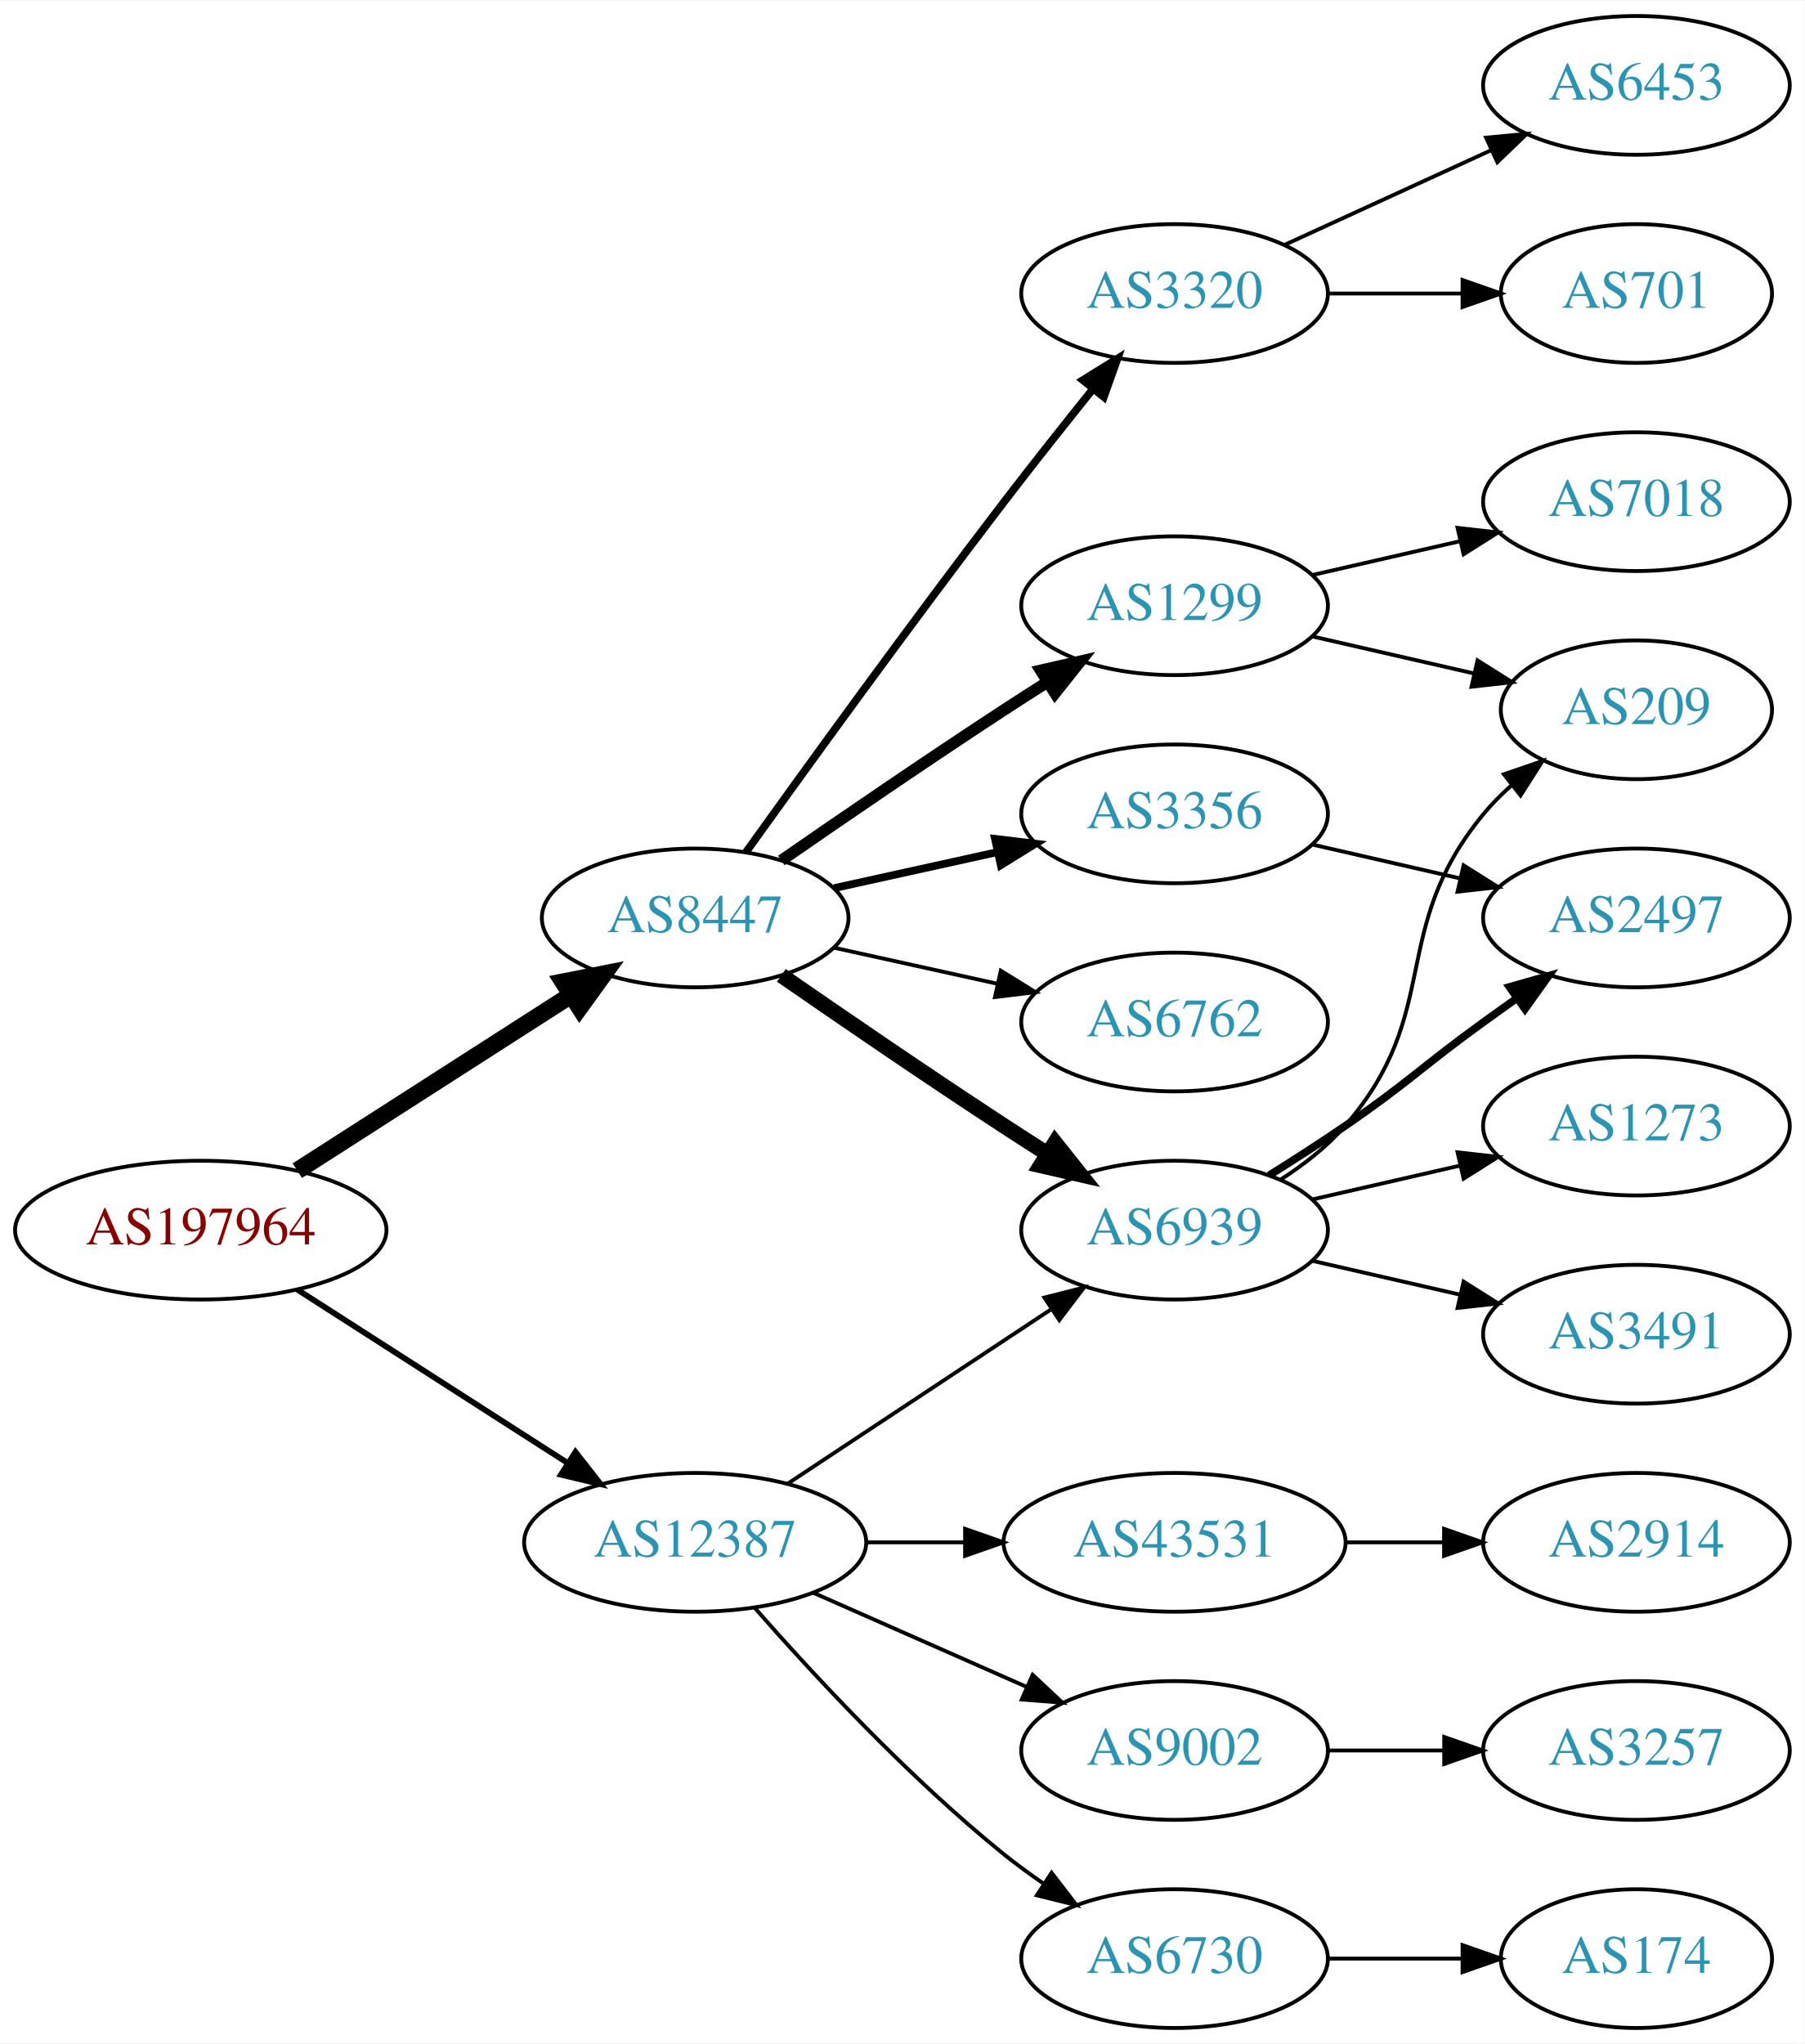
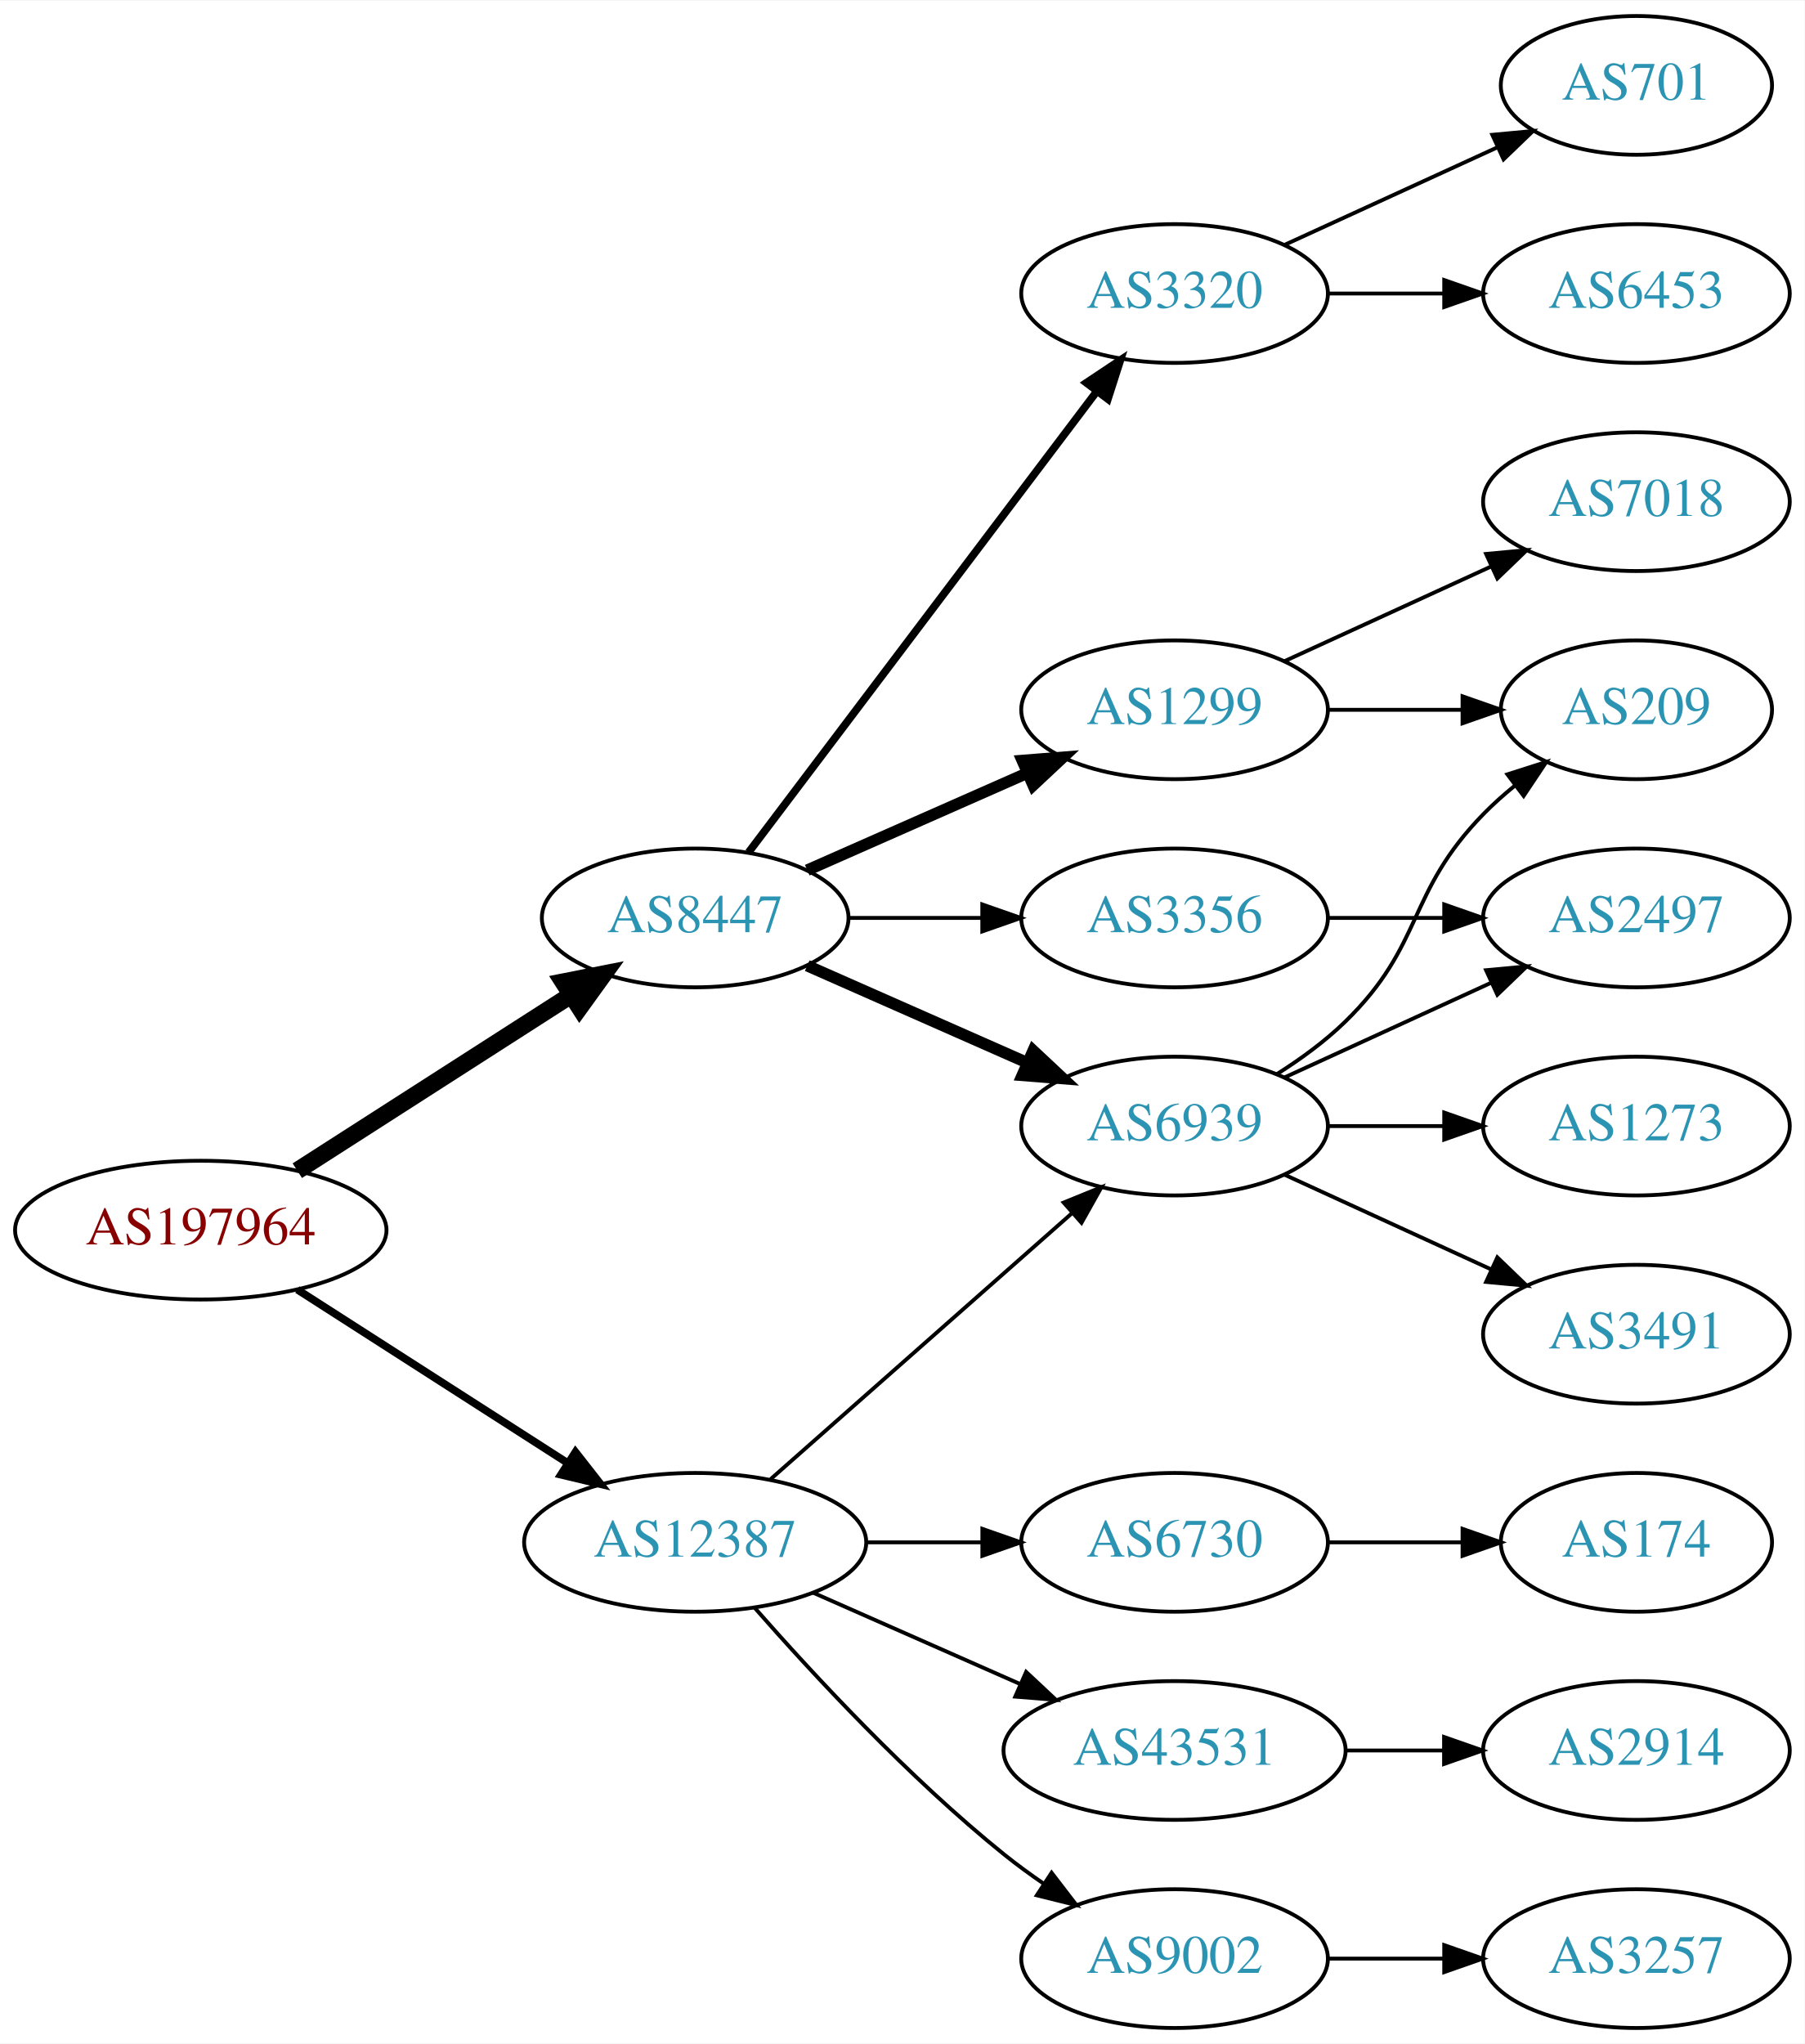
<svg xmlns="http://www.w3.org/2000/svg" xmlns:xlink="http://www.w3.org/1999/xlink" width="468pt" height="530pt" viewBox="0.00 0.00 468.27 530.00">
  <g id="graph0" class="graph" transform="scale(1 1) rotate(0) translate(4 526)">
    <polygon fill="white" stroke="none" points="-4,4 -4,-526 464.269,-526 464.269,4 -4,4" />
    <g id="node1" class="node">
      <g id="a_node1">
        <a xlink:href="/asn/197964" xlink:title="AS197964 ~ Julius Blum GmbH [AT]">
          <ellipse fill="#ffffff" stroke="black" cx="48.096" cy="-207" rx="48.192" ry="18" />
          <text text-anchor="middle" x="48.096" y="-203.3" font-family="Times,serif" font-size="14.00" fill="#880000">AS197964</text>
        </a>
      </g>
    </g>
    <g id="node2" class="node">
      <g id="a_node2">
        <a xlink:href="/asn/8447" xlink:title="AS8447 ~ A1 Telekom Austria AG [AT]">
          <ellipse fill="#ffffff" stroke="black" cx="176.388" cy="-288" rx="39.794" ry="18" />
          <text text-anchor="middle" x="176.388" y="-284.3" font-family="Times,serif" font-size="14.00" fill="#2c94b3">AS8447</text>
        </a>
      </g>
    </g>
    <g id="edge1" class="edge">
      <path fill="none" stroke="black" stroke-width="4.5" d="M73.147,-222.426C93.276,-235.336 122.141,-253.849 144.071,-267.915" />
      <polygon fill="black" stroke="black" stroke-width="4.5" points="142.156,-271.364 152.7,-273.449 146.408,-264.736 142.156,-271.364" />
    </g>
    <g id="node3" class="node">
      <g id="a_node3">
        <a xlink:href="/asn/12387" xlink:title="AS12387 ~ TON Total optical Networks AG [CH]">
          <ellipse fill="#ffffff" stroke="black" cx="176.388" cy="-126" rx="44.393" ry="18" />
          <text text-anchor="middle" x="176.388" y="-122.3" font-family="Times,serif" font-size="14.00" fill="#2c94b3">AS12387</text>
        </a>
      </g>
    </g>
    <g id="edge2" class="edge">
-       <path fill="none" stroke="black" stroke-width="1.5" d="M73.147,-191.574C93.024,-178.826 121.421,-160.613 143.246,-146.615" />
-       <polygon fill="black" stroke="black" stroke-width="1.5" points="145.325,-149.439 151.853,-141.095 141.546,-143.547 145.325,-149.439" />
+       <path fill="none" stroke="black" stroke-width="2" d="M73.147,-191.574C93.024,-178.826 121.421,-160.613 143.246,-146.615" />
+       <polygon fill="black" stroke="black" stroke-width="2" points="145.325,-149.439 151.853,-141.095 141.546,-143.547 145.325,-149.439" />
    </g>
    <g id="node4" class="node">
      <g id="a_node4">
        <a xlink:href="/asn/1299" xlink:title="AS1299 ~ Telia Carrier [EU]">
-           <ellipse fill="#ffffff" stroke="black" cx="300.78" cy="-369" rx="39.794" ry="18" />
-           <text text-anchor="middle" x="300.78" y="-365.3" font-family="Times,serif" font-size="14.00" fill="#2c94b3">AS1299</text>
+           <ellipse fill="#ffffff" stroke="black" cx="300.78" cy="-342" rx="39.794" ry="18" />
+           <text text-anchor="middle" x="300.78" y="-338.3" font-family="Times,serif" font-size="14.00" fill="#2c94b3">AS1299</text>
        </a>
      </g>
    </g>
    <g id="edge3" class="edge">
-       <path fill="none" stroke="black" stroke-width="3" d="M198.745,-302.901C214.596,-313.877 236.799,-329.079 256.584,-342 260.166,-344.339 263.936,-346.759 267.696,-349.144" />
-       <polygon fill="black" stroke="black" stroke-width="3" points="266.03,-352.231 276.357,-354.596 269.759,-346.307 266.03,-352.231" />
+       <path fill="none" stroke="black" stroke-width="3" d="M205.467,-300.389C222.415,-307.866 244.212,-317.483 262.581,-325.588" />
+       <polygon fill="black" stroke="black" stroke-width="3" points="261.269,-328.834 271.831,-329.669 264.095,-322.43 261.269,-328.834" />
    </g>
    <g id="node5" class="node">
      <g id="a_node5">
        <a xlink:href="/asn/3356" xlink:title="AS3356 ~ Level 3 Parent, LLC [US]">
-           <ellipse fill="#ffffff" stroke="black" cx="300.78" cy="-315" rx="39.794" ry="18" />
-           <text text-anchor="middle" x="300.78" y="-311.3" font-family="Times,serif" font-size="14.00" fill="#2c94b3">AS3356</text>
+           <ellipse fill="#ffffff" stroke="black" cx="300.78" cy="-288" rx="39.794" ry="18" />
+           <text text-anchor="middle" x="300.78" y="-284.3" font-family="Times,serif" font-size="14.00" fill="#2c94b3">AS3356</text>
        </a>
      </g>
    </g>
    <g id="edge4" class="edge">
-       <path fill="none" stroke="black" stroke-width="2" d="M212.46,-295.737C225.647,-298.646 240.827,-301.995 254.793,-305.076" />
-       <polygon fill="black" stroke="black" stroke-width="2" points="254.183,-308.525 264.702,-307.262 255.691,-301.69 254.183,-308.525" />
+       <path fill="none" stroke="black" d="M216.113,-288C227.052,-288 239.102,-288 250.568,-288" />
+       <polygon fill="black" stroke="black" points="250.886,-291.5 260.886,-288 250.886,-284.5 250.886,-291.5" />
    </g>
    <g id="node6" class="node">
      <g id="a_node6">
+         <a xlink:href="/asn/6939" xlink:title="AS6939 ~ Hurricane Electric LLC [US]">
+           <ellipse fill="#ffffff" stroke="black" cx="300.78" cy="-234" rx="39.794" ry="18" />
+           <text text-anchor="middle" x="300.78" y="-230.3" font-family="Times,serif" font-size="14.00" fill="#2c94b3">AS6939</text>
+         </a>
+       </g>
+     </g>
+     <g id="edge5" class="edge">
+       <path fill="none" stroke="black" stroke-width="3" d="M205.467,-275.611C222.415,-268.134 244.212,-258.517 262.581,-250.412" />
+       <polygon fill="black" stroke="black" stroke-width="3" points="264.095,-253.57 271.831,-246.331 261.269,-247.166 264.095,-253.57" />
+     </g>
+     <g id="node7" class="node">
+       <g id="a_node7">
        <a xlink:href="/asn/3320" xlink:title="AS3320 ~ DTAG [DE]">
          <ellipse fill="#ffffff" stroke="black" cx="300.78" cy="-450" rx="39.794" ry="18" />
          <text text-anchor="middle" x="300.78" y="-446.3" font-family="Times,serif" font-size="14.00" fill="#2c94b3">AS3320</text>
        </a>
      </g>
    </g>
-     <g id="edge5" class="edge">
-       <path fill="none" stroke="black" stroke-width="2" d="M189.517,-304.999C204.873,-326.413 232.263,-364.253 256.584,-396 263.962,-405.632 272.247,-416.074 279.573,-425.187" />
-       <polygon fill="black" stroke="black" stroke-width="2" points="276.972,-427.537 285.977,-433.12 282.419,-423.14 276.972,-427.537" />
-     </g>
-     <g id="node7" class="node">
-       <g id="a_node7">
-         <a xlink:href="/asn/6939" xlink:title="AS6939 ~ Hurricane Electric LLC [US]">
-           <ellipse fill="#ffffff" stroke="black" cx="300.78" cy="-207" rx="39.794" ry="18" />
-           <text text-anchor="middle" x="300.78" y="-203.3" font-family="Times,serif" font-size="14.00" fill="#2c94b3">AS6939</text>
-         </a>
-       </g>
-     </g>
    <g id="edge6" class="edge">
-       <path fill="none" stroke="black" stroke-width="4" d="M198.745,-273.099C214.596,-262.123 236.799,-246.921 256.584,-234 260.166,-231.661 263.936,-229.241 267.696,-226.856" />
-       <polygon fill="black" stroke="black" stroke-width="4" points="269.759,-229.693 276.357,-221.404 266.03,-223.769 269.759,-229.693" />
-     </g>
-     <g id="node8" class="node">
-       <g id="a_node8">
-         <a xlink:href="/asn/6762" xlink:title="AS6762 ~ TELECOM ITALIA SPARKLE S.p.A. [IT]">
-           <ellipse fill="#ffffff" stroke="black" cx="300.78" cy="-261" rx="39.794" ry="18" />
-           <text text-anchor="middle" x="300.78" y="-257.3" font-family="Times,serif" font-size="14.00" fill="#2c94b3">AS6762</text>
-         </a>
-       </g>
-     </g>
-     <g id="edge7" class="edge">
-       <path fill="none" stroke="black" d="M212.46,-280.263C225.647,-277.354 240.827,-274.005 254.793,-270.924" />
-       <polygon fill="black" stroke="black" points="255.691,-274.31 264.702,-268.738 254.183,-267.475 255.691,-274.31" />
-     </g>
-     <g id="edge20" class="edge">
-       <path fill="none" stroke="black" d="M200.409,-141.235C219.762,-154.044 247.598,-172.466 268.888,-186.555" />
-       <polygon fill="black" stroke="black" points="267.005,-189.506 277.275,-192.107 270.868,-183.669 267.005,-189.506" />
+       <path fill="none" stroke="black" stroke-width="2" d="M190.254,-305.031C211.776,-333.517 255.193,-390.985 280.419,-424.374" />
+       <polygon fill="black" stroke="black" stroke-width="2" points="277.896,-426.841 286.717,-432.71 283.481,-422.621 277.896,-426.841" />
+     </g>
+     <g id="edge18" class="edge">
+       <path fill="none" stroke="black" d="M195.976,-142.403C216.794,-160.772 250.67,-190.665 274.029,-211.278" />
+       <polygon fill="black" stroke="black" points="272.001,-214.156 281.815,-218.148 276.632,-208.907 272.001,-214.156" />
+     </g>
+     <g id="node15" class="node">
+       <g id="a_node15">
+         <a xlink:href="/asn/9002" xlink:title="AS9002 ~ RETN Limited [EU]">
+           <ellipse fill="#ffffff" stroke="black" cx="300.78" cy="-18" rx="39.794" ry="18" />
+           <text text-anchor="middle" x="300.78" y="-14.3" font-family="Times,serif" font-size="14.00" fill="#2c94b3">AS9002</text>
+         </a>
+       </g>
+     </g>
+     <g id="edge16" class="edge">
+       <path fill="none" stroke="black" d="M191.82,-109.017C206.952,-91.772 231.916,-64.852 256.584,-45 259.839,-42.38 263.364,-39.808 266.949,-37.354" />
+       <polygon fill="black" stroke="black" points="268.867,-40.281 275.321,-31.879 265.036,-34.423 268.867,-40.281" />
    </g>
    <g id="node16" class="node">
      <g id="a_node16">
-         <a xlink:href="/asn/9002" xlink:title="AS9002 ~ RETN Limited [EU]">
-           <ellipse fill="#ffffff" stroke="black" cx="300.78" cy="-72" rx="39.794" ry="18" />
-           <text text-anchor="middle" x="300.78" y="-68.3" font-family="Times,serif" font-size="14.00" fill="#2c94b3">AS9002</text>
+         <a xlink:href="/asn/6730" xlink:title="AS6730 ~ Sunrise Communications AG [CH]">
+           <ellipse fill="#ffffff" stroke="black" cx="300.78" cy="-126" rx="39.794" ry="18" />
+           <text text-anchor="middle" x="300.78" y="-122.3" font-family="Times,serif" font-size="14.00" fill="#2c94b3">AS6730</text>
        </a>
      </g>
    </g>
    <g id="edge17" class="edge">
-       <path fill="none" stroke="black" d="M207.015,-112.928C223.61,-105.607 244.469,-96.403 262.203,-88.579" />
-       <polygon fill="black" stroke="black" points="263.95,-91.634 271.686,-84.395 261.124,-85.23 263.95,-91.634" />
+       <path fill="none" stroke="black" d="M220.883,-126C230.572,-126 240.909,-126 250.802,-126" />
+       <polygon fill="black" stroke="black" points="250.904,-129.5 260.904,-126 250.904,-122.5 250.904,-129.5" />
    </g>
    <g id="node17" class="node">
      <g id="a_node17">
-         <a xlink:href="/asn/6730" xlink:title="AS6730 ~ Sunrise Communications AG [CH]">
-           <ellipse fill="#ffffff" stroke="black" cx="300.78" cy="-18" rx="39.794" ry="18" />
-           <text text-anchor="middle" x="300.78" y="-14.3" font-family="Times,serif" font-size="14.00" fill="#2c94b3">AS6730</text>
-         </a>
-       </g>
-     </g>
-     <g id="edge18" class="edge">
-       <path fill="none" stroke="black" d="M191.82,-109.017C206.952,-91.772 231.916,-64.852 256.584,-45 259.839,-42.38 263.364,-39.808 266.949,-37.354" />
-       <polygon fill="black" stroke="black" points="268.867,-40.281 275.321,-31.879 265.036,-34.423 268.867,-40.281" />
-     </g>
-     <g id="node18" class="node">
-       <g id="a_node18">
        <a xlink:href="/asn/43531" xlink:title="AS43531 ~ IX Reach Ltd [GB]">
-           <ellipse fill="#ffffff" stroke="black" cx="300.78" cy="-126" rx="44.393" ry="18" />
-           <text text-anchor="middle" x="300.78" y="-122.3" font-family="Times,serif" font-size="14.00" fill="#2c94b3">AS43531</text>
+           <ellipse fill="#ffffff" stroke="black" cx="300.78" cy="-72" rx="44.393" ry="18" />
+           <text text-anchor="middle" x="300.78" y="-68.3" font-family="Times,serif" font-size="14.00" fill="#2c94b3">AS43531</text>
        </a>
      </g>
    </g>
    <g id="edge19" class="edge">
-       <path fill="none" stroke="black" d="M220.883,-126C229.089,-126 237.761,-126 246.233,-126" />
-       <polygon fill="black" stroke="black" points="246.424,-129.5 256.424,-126 246.424,-122.5 246.424,-129.5" />
-     </g>
-     <g id="node9" class="node">
-       <g id="a_node9">
+       <path fill="none" stroke="black" d="M207.015,-112.928C223.132,-105.817 243.272,-96.931 260.664,-89.258" />
+       <polygon fill="black" stroke="black" points="262.264,-92.377 270.001,-85.139 259.439,-85.973 262.264,-92.377" />
+     </g>
+     <g id="node11" class="node">
+       <g id="a_node11">
+         <a xlink:href="/asn/209" xlink:title="AS209 ~ CenturyLink Communications, LLC [US]">
+           <ellipse fill="#ffffff" stroke="black" cx="420.622" cy="-342" rx="35.194" ry="18" />
+           <text text-anchor="middle" x="420.622" y="-338.3" font-family="Times,serif" font-size="14.00" fill="#2c94b3">AS209</text>
+         </a>
+       </g>
+     </g>
+     <g id="edge15" class="edge">
+       <path fill="none" stroke="black" d="M340.692,-342C351.779,-342 363.939,-342 375.321,-342" />
+       <polygon fill="black" stroke="black" points="375.503,-345.5 385.503,-342 375.503,-338.5 375.503,-345.5" />
+     </g>
+     <g id="node14" class="node">
+       <g id="a_node14">
        <a xlink:href="/asn/7018" xlink:title="AS7018 ~ AT&amp;T Services, Inc. [US]">
          <ellipse fill="#ffffff" stroke="black" cx="420.622" cy="-396" rx="39.794" ry="18" />
          <text text-anchor="middle" x="420.622" y="-392.3" font-family="Times,serif" font-size="14.00" fill="#2c94b3">AS7018</text>
        </a>
      </g>
    </g>
-     <g id="edge8" class="edge">
-       <path fill="none" stroke="black" d="M336.499,-376.955C348.499,-379.704 362.12,-382.825 374.812,-385.733" />
-       <polygon fill="black" stroke="black" points="374.215,-389.187 384.744,-388.009 375.778,-382.364 374.215,-389.187" />
-     </g>
-     <g id="node10" class="node">
-       <g id="a_node10">
-         <a xlink:href="/asn/209" xlink:title="AS209 ~ CenturyLink Communications, LLC [US]">
-           <ellipse fill="#ffffff" stroke="black" cx="420.622" cy="-342" rx="35.194" ry="18" />
-           <text text-anchor="middle" x="420.622" y="-338.3" font-family="Times,serif" font-size="14.00" fill="#2c94b3">AS209</text>
-         </a>
-       </g>
-     </g>
-     <g id="edge9" class="edge">
-       <path fill="none" stroke="black" d="M336.499,-361.045C349.592,-358.045 364.614,-354.604 378.255,-351.478" />
-       <polygon fill="black" stroke="black" points="379.396,-354.807 388.362,-349.162 377.833,-347.984 379.396,-354.807" />
-     </g>
-     <g id="node11" class="node">
-       <g id="a_node11">
+     <g id="edge14" class="edge">
+       <path fill="none" stroke="black" d="M329.409,-354.661C345.366,-361.973 365.636,-371.261 382.919,-379.181" />
+       <polygon fill="black" stroke="black" points="381.617,-382.435 392.167,-383.419 384.534,-376.071 381.617,-382.435" />
+     </g>
+     <g id="node8" class="node">
+       <g id="a_node8">
        <a xlink:href="/asn/2497" xlink:title="AS2497 ~ Internet Initiative Japan Inc. [JP]">
          <ellipse fill="#ffffff" stroke="black" cx="420.622" cy="-288" rx="39.794" ry="18" />
          <text text-anchor="middle" x="420.622" y="-284.3" font-family="Times,serif" font-size="14.00" fill="#2c94b3">AS2497</text>
        </a>
      </g>
    </g>
+     <g id="edge7" class="edge">
+       <path fill="none" stroke="black" d="M340.692,-288C350.246,-288 360.595,-288 370.558,-288" />
+       <polygon fill="black" stroke="black" points="370.751,-291.5 380.75,-288 370.75,-284.5 370.751,-291.5" />
+     </g>
+     <g id="edge11" class="edge">
+       <path fill="none" stroke="black" d="M329.409,-246.661C345.366,-253.973 365.636,-263.261 382.919,-271.181" />
+       <polygon fill="black" stroke="black" points="381.617,-274.435 392.167,-275.419 384.534,-268.071 381.617,-274.435" />
+     </g>
+     <g id="node9" class="node">
+       <g id="a_node9">
+         <a xlink:href="/asn/1273" xlink:title="AS1273 ~ Vodafone Group PLC [EU]">
+           <ellipse fill="#ffffff" stroke="black" cx="420.622" cy="-234" rx="39.794" ry="18" />
+           <text text-anchor="middle" x="420.622" y="-230.3" font-family="Times,serif" font-size="14.00" fill="#2c94b3">AS1273</text>
+         </a>
+       </g>
+     </g>
+     <g id="edge8" class="edge">
+       <path fill="none" stroke="black" d="M340.692,-234C350.246,-234 360.595,-234 370.558,-234" />
+       <polygon fill="black" stroke="black" points="370.751,-237.5 380.75,-234 370.75,-230.5 370.751,-237.5" />
+     </g>
+     <g id="node10" class="node">
+       <g id="a_node10">
+         <a xlink:href="/asn/3491" xlink:title="AS3491 ~ PCCW Global, Inc. [US]">
+           <ellipse fill="#ffffff" stroke="black" cx="420.622" cy="-180" rx="39.794" ry="18" />
+           <text text-anchor="middle" x="420.622" y="-176.3" font-family="Times,serif" font-size="14.00" fill="#2c94b3">AS3491</text>
+         </a>
+       </g>
+     </g>
+     <g id="edge9" class="edge">
+       <path fill="none" stroke="black" d="M329.409,-221.339C345.366,-214.027 365.636,-204.739 382.919,-196.819" />
+       <polygon fill="black" stroke="black" points="384.534,-199.929 392.167,-192.581 381.617,-193.565 384.534,-199.929" />
+     </g>
    <g id="edge10" class="edge">
-       <path fill="none" stroke="black" d="M336.499,-307.045C348.499,-304.296 362.12,-301.175 374.812,-298.267" />
-       <polygon fill="black" stroke="black" points="375.778,-301.636 384.744,-295.991 374.215,-294.813 375.778,-301.636" />
+       <path fill="none" stroke="black" d="M327.309,-247.462C333.472,-251.362 339.773,-255.948 344.976,-261 365.669,-281.094 360.803,-294.383 380.976,-315 383.455,-317.534 386.202,-319.983 389.054,-322.304" />
+       <polygon fill="black" stroke="black" points="387.146,-325.248 397.239,-328.468 391.357,-319.657 387.146,-325.248" />
    </g>
    <g id="node12" class="node">
      <g id="a_node12">
        <a xlink:href="/asn/701" xlink:title="AS701 ~ UUNET [US]">
-           <ellipse fill="#ffffff" stroke="black" cx="420.622" cy="-450" rx="35.194" ry="18" />
-           <text text-anchor="middle" x="420.622" y="-446.3" font-family="Times,serif" font-size="14.00" fill="#2c94b3">AS701</text>
-         </a>
-       </g>
-     </g>
-     <g id="edge11" class="edge">
-       <path fill="none" stroke="black" d="M340.692,-450C351.779,-450 363.939,-450 375.321,-450" />
-       <polygon fill="black" stroke="black" points="375.503,-453.5 385.503,-450 375.503,-446.5 375.503,-453.5" />
+           <ellipse fill="#ffffff" stroke="black" cx="420.622" cy="-504" rx="35.194" ry="18" />
+           <text text-anchor="middle" x="420.622" y="-500.3" font-family="Times,serif" font-size="14.00" fill="#2c94b3">AS701</text>
+         </a>
+       </g>
+     </g>
+     <g id="edge12" class="edge">
+       <path fill="none" stroke="black" d="M329.409,-462.661C345.825,-470.183 366.806,-479.798 384.403,-487.861" />
+       <polygon fill="black" stroke="black" points="383.232,-491.174 393.781,-492.158 386.148,-484.811 383.232,-491.174" />
    </g>
    <g id="node13" class="node">
      <g id="a_node13">
        <a xlink:href="/asn/6453" xlink:title="AS6453 ~ TATA COMMUNICATIONS (AMERICA) INC [US]">
-           <ellipse fill="#ffffff" stroke="black" cx="420.622" cy="-504" rx="39.794" ry="18" />
-           <text text-anchor="middle" x="420.622" y="-500.3" font-family="Times,serif" font-size="14.00" fill="#2c94b3">AS6453</text>
-         </a>
-       </g>
-     </g>
-     <g id="edge12" class="edge">
-       <path fill="none" stroke="black" d="M329.409,-462.661C345.366,-469.973 365.636,-479.261 382.919,-487.181" />
-       <polygon fill="black" stroke="black" points="381.617,-490.435 392.167,-491.419 384.534,-484.071 381.617,-490.435" />
+           <ellipse fill="#ffffff" stroke="black" cx="420.622" cy="-450" rx="39.794" ry="18" />
+           <text text-anchor="middle" x="420.622" y="-446.3" font-family="Times,serif" font-size="14.00" fill="#2c94b3">AS6453</text>
+         </a>
+       </g>
    </g>
    <g id="edge13" class="edge">
-       <path fill="none" stroke="black" d="M328.378,-220.164C334.378,-224.019 340.336,-228.659 344.976,-234 370.81,-263.742 355.911,-284.606 380.976,-315 383.111,-317.589 385.553,-320.041 388.15,-322.334" />
-       <polygon fill="black" stroke="black" points="386.227,-325.275 396.249,-328.712 390.558,-319.775 386.227,-325.275" />
-     </g>
-     <g id="edge15" class="edge">
-       <path fill="none" stroke="black" stroke-width="2" d="M325.328,-221.216C331.77,-225.24 338.703,-229.699 344.976,-234 361.47,-245.311 364.776,-249.271 380.976,-261 383.779,-263.029 386.71,-265.125 389.651,-267.21" />
-       <polygon fill="black" stroke="black" stroke-width="2" points="387.673,-270.097 397.865,-272.991 391.702,-264.373 387.673,-270.097" />
-     </g>
-     <g id="node14" class="node">
-       <g id="a_node14">
-         <a xlink:href="/asn/1273" xlink:title="AS1273 ~ Vodafone Group PLC [EU]">
-           <ellipse fill="#ffffff" stroke="black" cx="420.622" cy="-234" rx="39.794" ry="18" />
-           <text text-anchor="middle" x="420.622" y="-230.3" font-family="Times,serif" font-size="14.00" fill="#2c94b3">AS1273</text>
-         </a>
-       </g>
-     </g>
-     <g id="edge14" class="edge">
-       <path fill="none" stroke="black" d="M336.499,-214.955C348.499,-217.704 362.12,-220.825 374.812,-223.733" />
-       <polygon fill="black" stroke="black" points="374.215,-227.187 384.744,-226.009 375.778,-220.364 374.215,-227.187" />
-     </g>
-     <g id="node15" class="node">
-       <g id="a_node15">
-         <a xlink:href="/asn/3491" xlink:title="AS3491 ~ PCCW Global, Inc. [US]">
-           <ellipse fill="#ffffff" stroke="black" cx="420.622" cy="-180" rx="39.794" ry="18" />
-           <text text-anchor="middle" x="420.622" y="-176.3" font-family="Times,serif" font-size="14.00" fill="#2c94b3">AS3491</text>
-         </a>
-       </g>
-     </g>
-     <g id="edge16" class="edge">
-       <path fill="none" stroke="black" d="M336.499,-199.045C348.499,-196.296 362.12,-193.175 374.812,-190.267" />
-       <polygon fill="black" stroke="black" points="375.778,-193.636 384.744,-187.991 374.215,-186.813 375.778,-193.636" />
+       <path fill="none" stroke="black" d="M340.692,-450C350.246,-450 360.595,-450 370.558,-450" />
+       <polygon fill="black" stroke="black" points="370.751,-453.5 380.75,-450 370.75,-446.5 370.751,-453.5" />
+     </g>
+     <g id="node18" class="node">
+       <g id="a_node18">
+         <a xlink:href="/asn/3257" xlink:title="AS3257 ~ GTT [DE]">
+           <ellipse fill="#ffffff" stroke="black" cx="420.622" cy="-18" rx="39.794" ry="18" />
+           <text text-anchor="middle" x="420.622" y="-14.3" font-family="Times,serif" font-size="14.00" fill="#2c94b3">AS3257</text>
+         </a>
+       </g>
+     </g>
+     <g id="edge20" class="edge">
+       <path fill="none" stroke="black" d="M340.692,-18C350.246,-18 360.595,-18 370.558,-18" />
+       <polygon fill="black" stroke="black" points="370.751,-21.5 380.75,-18 370.75,-14.5 370.751,-21.5" />
    </g>
    <g id="node19" class="node">
      <g id="a_node19">
-         <a xlink:href="/asn/3257" xlink:title="AS3257 ~ GTT [DE]">
-           <ellipse fill="#ffffff" stroke="black" cx="420.622" cy="-72" rx="39.794" ry="18" />
-           <text text-anchor="middle" x="420.622" y="-68.3" font-family="Times,serif" font-size="14.00" fill="#2c94b3">AS3257</text>
+         <a xlink:href="/asn/174" xlink:title="AS174 ~ Cogent Communications [US]">
+           <ellipse fill="#ffffff" stroke="black" cx="420.622" cy="-126" rx="35.194" ry="18" />
+           <text text-anchor="middle" x="420.622" y="-122.3" font-family="Times,serif" font-size="14.00" fill="#2c94b3">AS174</text>
        </a>
      </g>
    </g>
    <g id="edge21" class="edge">
-       <path fill="none" stroke="black" d="M340.692,-72C350.246,-72 360.595,-72 370.558,-72" />
-       <polygon fill="black" stroke="black" points="370.751,-75.5 380.75,-72 370.75,-68.5 370.751,-75.5" />
+       <path fill="none" stroke="black" d="M340.692,-126C351.779,-126 363.939,-126 375.321,-126" />
+       <polygon fill="black" stroke="black" points="375.503,-129.5 385.503,-126 375.503,-122.5 375.503,-129.5" />
    </g>
    <g id="node20" class="node">
      <g id="a_node20">
-         <a xlink:href="/asn/174" xlink:title="AS174 ~ Cogent Communications [US]">
-           <ellipse fill="#ffffff" stroke="black" cx="420.622" cy="-18" rx="35.194" ry="18" />
-           <text text-anchor="middle" x="420.622" y="-14.3" font-family="Times,serif" font-size="14.00" fill="#2c94b3">AS174</text>
+         <a xlink:href="/asn/2914" xlink:title="AS2914 ~ NTT America, Inc. [US]">
+           <ellipse fill="#ffffff" stroke="black" cx="420.622" cy="-72" rx="39.794" ry="18" />
+           <text text-anchor="middle" x="420.622" y="-68.3" font-family="Times,serif" font-size="14.00" fill="#2c94b3">AS2914</text>
        </a>
      </g>
    </g>
    <g id="edge22" class="edge">
-       <path fill="none" stroke="black" d="M340.692,-18C351.779,-18 363.939,-18 375.321,-18" />
-       <polygon fill="black" stroke="black" points="375.503,-21.5 385.503,-18 375.503,-14.5 375.503,-21.5" />
-     </g>
-     <g id="node21" class="node">
-       <g id="a_node21">
-         <a xlink:href="/asn/2914" xlink:title="AS2914 ~ NTT America, Inc. [US]">
-           <ellipse fill="#ffffff" stroke="black" cx="420.622" cy="-126" rx="39.794" ry="18" />
-           <text text-anchor="middle" x="420.622" y="-122.3" font-family="Times,serif" font-size="14.00" fill="#2c94b3">AS2914</text>
-         </a>
-       </g>
-     </g>
-     <g id="edge23" class="edge">
-       <path fill="none" stroke="black" d="M344.991,-126C353.303,-126 362.066,-126 370.548,-126" />
-       <polygon fill="black" stroke="black" points="370.707,-129.5 380.707,-126 370.707,-122.5 370.707,-129.5" />
+       <path fill="none" stroke="black" d="M344.991,-72C353.303,-72 362.066,-72 370.548,-72" />
+       <polygon fill="black" stroke="black" points="370.707,-75.5 380.707,-72 370.707,-68.5 370.707,-75.5" />
    </g>
  </g>
</svg>
